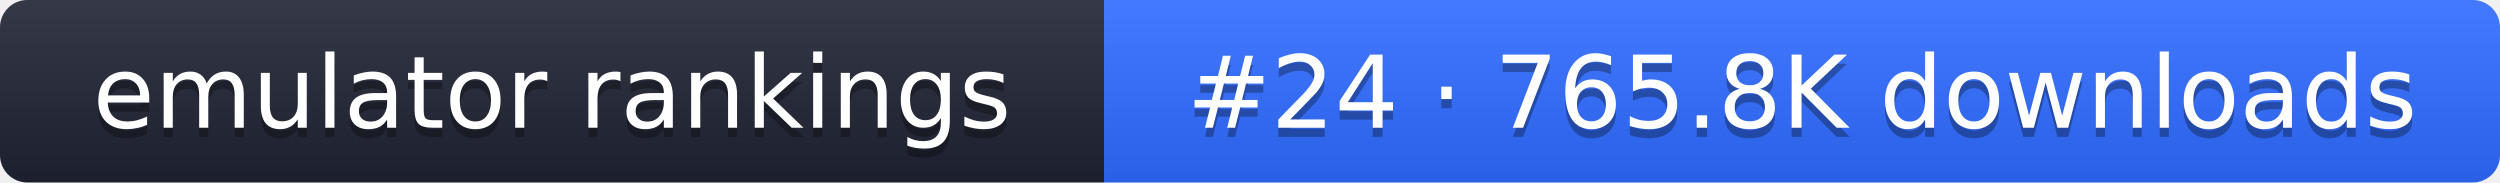
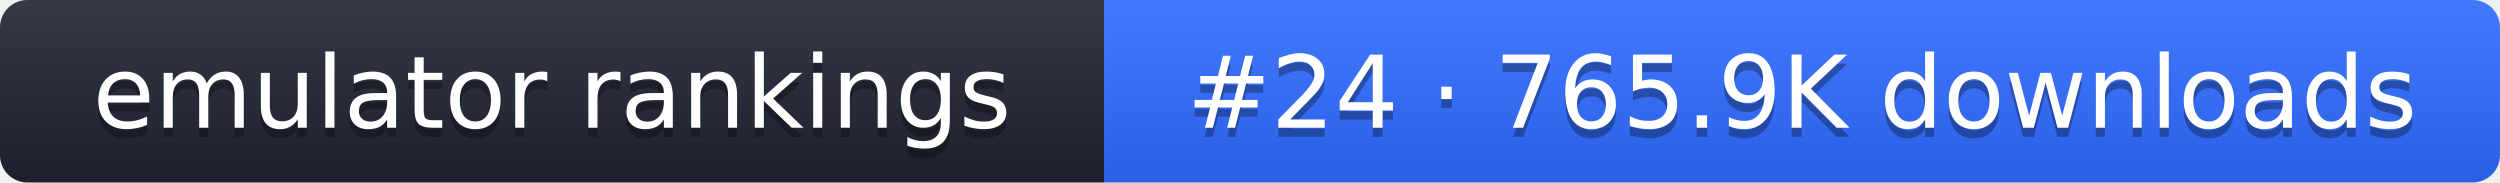
- <svg xmlns="http://www.w3.org/2000/svg" width="274" height="20" role="img" aria-label="emulator rankings: #24 · 765.8K downloads">
+ <svg xmlns="http://www.w3.org/2000/svg" width="274" height="20" role="img" aria-label="emulator rankings: #24 · 765.9K downloads">
  <linearGradient id="g" x2="0" y2="100%">
    <stop offset="0" stop-color="#fff" stop-opacity=".1" />
    <stop offset="1" stop-opacity=".1" />
  </linearGradient>
  <clipPath id="r">
    <rect width="274" height="20" rx="3" fill="#fff" />
  </clipPath>
  <g clip-path="url(#r)">
    <rect width="121" height="20" fill="#1f2433" />
    <rect x="121" width="153" height="20" fill="#2f6bff" />
    <rect width="274" height="20" fill="url(#g)" />
  </g>
  <g fill="#fff" text-anchor="middle" font-family="Verdana,DejaVu Sans,sans-serif" font-size="11">
    <text x="60.5" y="15" fill="#010101" fill-opacity=".3">emulator rankings</text>
    <text x="60.5" y="14">emulator rankings</text>
-     <text x="197.5" y="15" fill="#010101" fill-opacity=".3">#24 · 765.8K downloads</text>
-     <text x="197.5" y="14">#24 · 765.8K downloads</text>
+     <text x="197.5" y="15" fill="#010101" fill-opacity=".3">#24 · 765.9K downloads</text>
+     <text x="197.5" y="14">#24 · 765.9K downloads</text>
  </g>
</svg>
